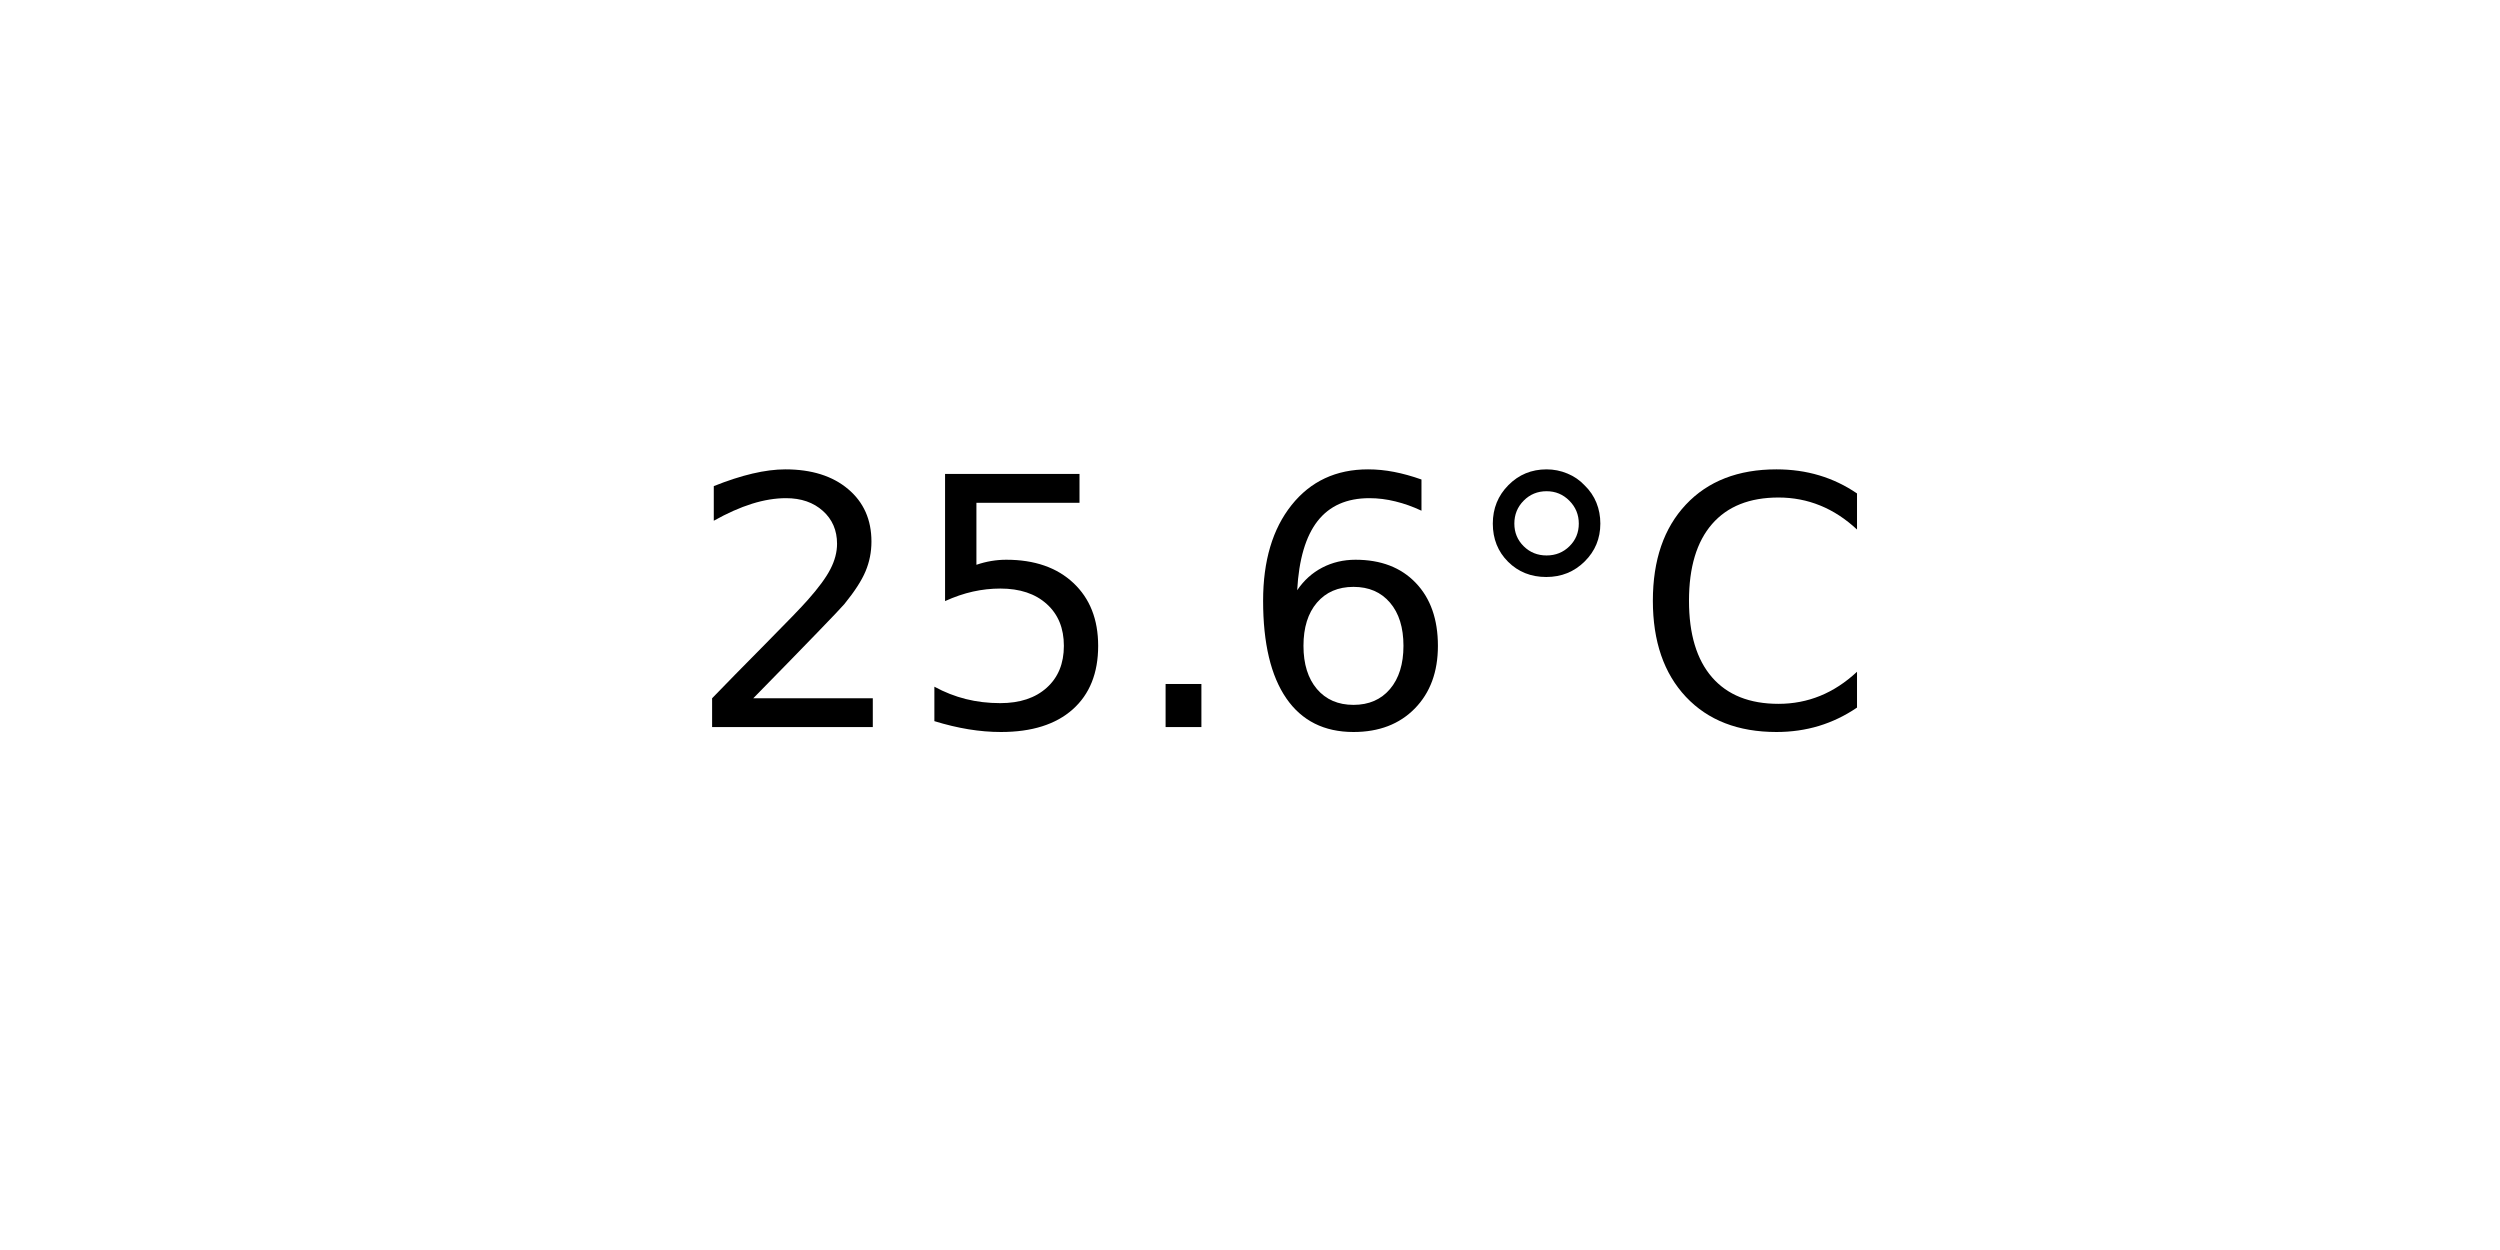
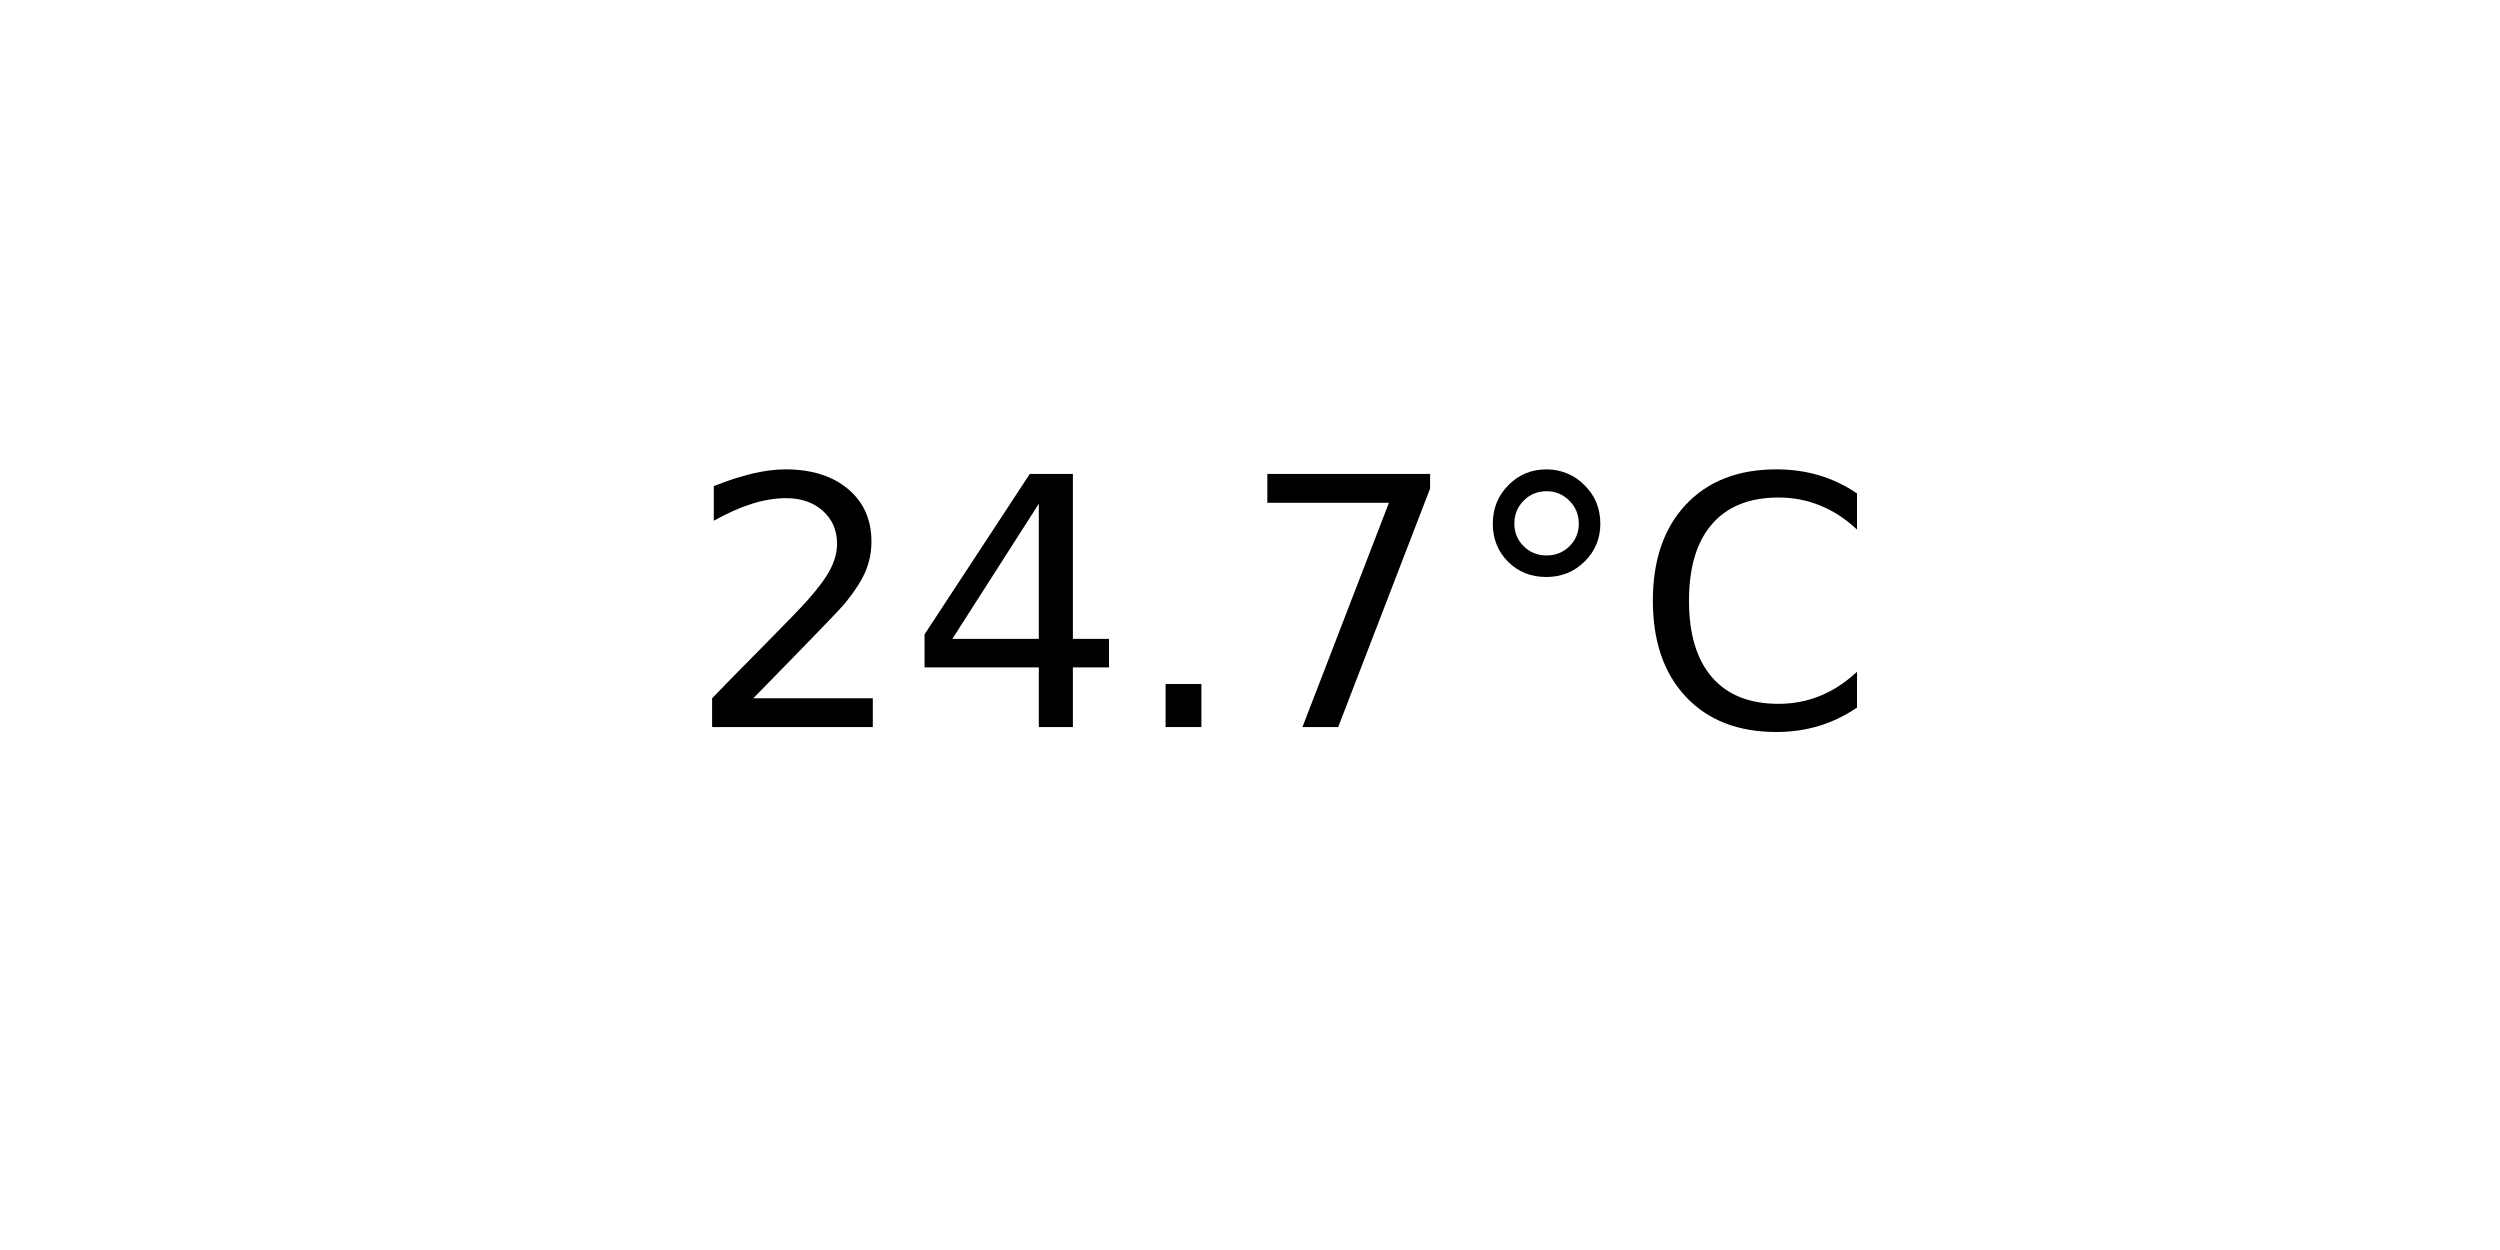
<svg xmlns="http://www.w3.org/2000/svg" xmlns:xlink="http://www.w3.org/1999/xlink" width="72pt" height="36pt" viewBox="0 0 72 36" version="1.1">
  <defs>
    <style type="text/css">*{stroke-linejoin: round; stroke-linecap: butt}</style>
  </defs>
  <g id="figure_1">
    <g id="axes_1">
      <g id="text_1">
        <g transform="translate(19.77578 20.93937) scale(0.1 -0.1)">
          <defs>
            <path id="DejaVuSans-32" d="M 1228 531  L 3431 531  L 3431 0  L 469 0  L 469 531  Q 828 903 1448 1529  Q 2069 2156 2228 2338  Q 2531 2678 2651 2914  Q 2772 3150 2772 3378  Q 2772 3750 2511 3984  Q 2250 4219 1831 4219  Q 1534 4219 1204 4116  Q 875 4013 500 3803  L 500 4441  Q 881 4594 1212 4672  Q 1544 4750 1819 4750  Q 2544 4750 2975 4387  Q 3406 4025 3406 3419  Q 3406 3131 3298 2873  Q 3191 2616 2906 2266  Q 2828 2175 2409 1742  Q 1991 1309 1228 531  z " transform="scale(0.015625)" />
-             <path id="DejaVuSans-35" d="M 691 4666  L 3169 4666  L 3169 4134  L 1269 4134  L 1269 2991  Q 1406 3038 1543 3061  Q 1681 3084 1819 3084  Q 2600 3084 3056 2656  Q 3513 2228 3513 1497  Q 3513 744 3044 326  Q 2575 -91 1722 -91  Q 1428 -91 1123 -41  Q 819 9 494 109  L 494 744  Q 775 591 1075 516  Q 1375 441 1709 441  Q 2250 441 2565 725  Q 2881 1009 2881 1497  Q 2881 1984 2565 2268  Q 2250 2553 1709 2553  Q 1456 2553 1204 2497  Q 953 2441 691 2322  L 691 4666  z " transform="scale(0.015625)" />
+             <path id="DejaVuSans-34" d="M 2419 4116  L 825 1625  L 2419 1625  L 2419 4116  z M 2253 4666  L 3047 4666  L 3047 1625  L 3713 1625  L 3713 1100  L 3047 1100  L 3047 0  L 2419 0  L 2419 1100  L 313 1100  L 313 1709  L 2253 4666  z " transform="scale(0.015625)" />
            <path id="DejaVuSans-2e" d="M 684 794  L 1344 794  L 1344 0  L 684 0  L 684 794  z " transform="scale(0.015625)" />
-             <path id="DejaVuSans-36" d="M 2113 2584  Q 1688 2584 1439 2293  Q 1191 2003 1191 1497  Q 1191 994 1439 701  Q 1688 409 2113 409  Q 2538 409 2786 701  Q 3034 994 3034 1497  Q 3034 2003 2786 2293  Q 2538 2584 2113 2584  z M 3366 4563  L 3366 3988  Q 3128 4100 2886 4159  Q 2644 4219 2406 4219  Q 1781 4219 1451 3797  Q 1122 3375 1075 2522  Q 1259 2794 1537 2939  Q 1816 3084 2150 3084  Q 2853 3084 3261 2657  Q 3669 2231 3669 1497  Q 3669 778 3244 343  Q 2819 -91 2113 -91  Q 1303 -91 875 529  Q 447 1150 447 2328  Q 447 3434 972 4092  Q 1497 4750 2381 4750  Q 2619 4750 2861 4703  Q 3103 4656 3366 4563  z " transform="scale(0.015625)" />
+             <path id="DejaVuSans-37" d="M 525 4666  L 3525 4666  L 3525 4397  L 1831 0  L 1172 0  L 2766 4134  L 525 4134  L 525 4666  z " transform="scale(0.015625)" />
            <path id="DejaVuSans-b0" d="M 1600 4347  Q 1350 4347 1178 4173  Q 1006 4000 1006 3750  Q 1006 3503 1178 3333  Q 1350 3163 1600 3163  Q 1850 3163 2022 3333  Q 2194 3503 2194 3750  Q 2194 3997 2020 4172  Q 1847 4347 1600 4347  z M 1600 4750  Q 1800 4750 1984 4673  Q 2169 4597 2303 4453  Q 2447 4313 2519 4134  Q 2591 3956 2591 3750  Q 2591 3338 2302 3052  Q 2013 2766 1594 2766  Q 1172 2766 890 3047  Q 609 3328 609 3750  Q 609 4169 896 4459  Q 1184 4750 1600 4750  z " transform="scale(0.015625)" />
            <path id="DejaVuSans-43" d="M 4122 4306  L 4122 3641  Q 3803 3938 3442 4084  Q 3081 4231 2675 4231  Q 1875 4231 1450 3742  Q 1025 3253 1025 2328  Q 1025 1406 1450 917  Q 1875 428 2675 428  Q 3081 428 3442 575  Q 3803 722 4122 1019  L 4122 359  Q 3791 134 3420 21  Q 3050 -91 2638 -91  Q 1578 -91 968 557  Q 359 1206 359 2328  Q 359 3453 968 4101  Q 1578 4750 2638 4750  Q 3056 4750 3426 4639  Q 3797 4528 4122 4306  z " transform="scale(0.015625)" />
          </defs>
          <use xlink:href="#DejaVuSans-32" />
-           <use xlink:href="#DejaVuSans-35" x="63.623" />
+           <use xlink:href="#DejaVuSans-34" x="63.623" />
          <use xlink:href="#DejaVuSans-2e" x="127.246" />
-           <use xlink:href="#DejaVuSans-36" x="159.033" />
+           <use xlink:href="#DejaVuSans-37" x="159.033" />
          <use xlink:href="#DejaVuSans-b0" x="222.656" />
          <use xlink:href="#DejaVuSans-43" x="272.656" />
        </g>
      </g>
    </g>
  </g>
</svg>
